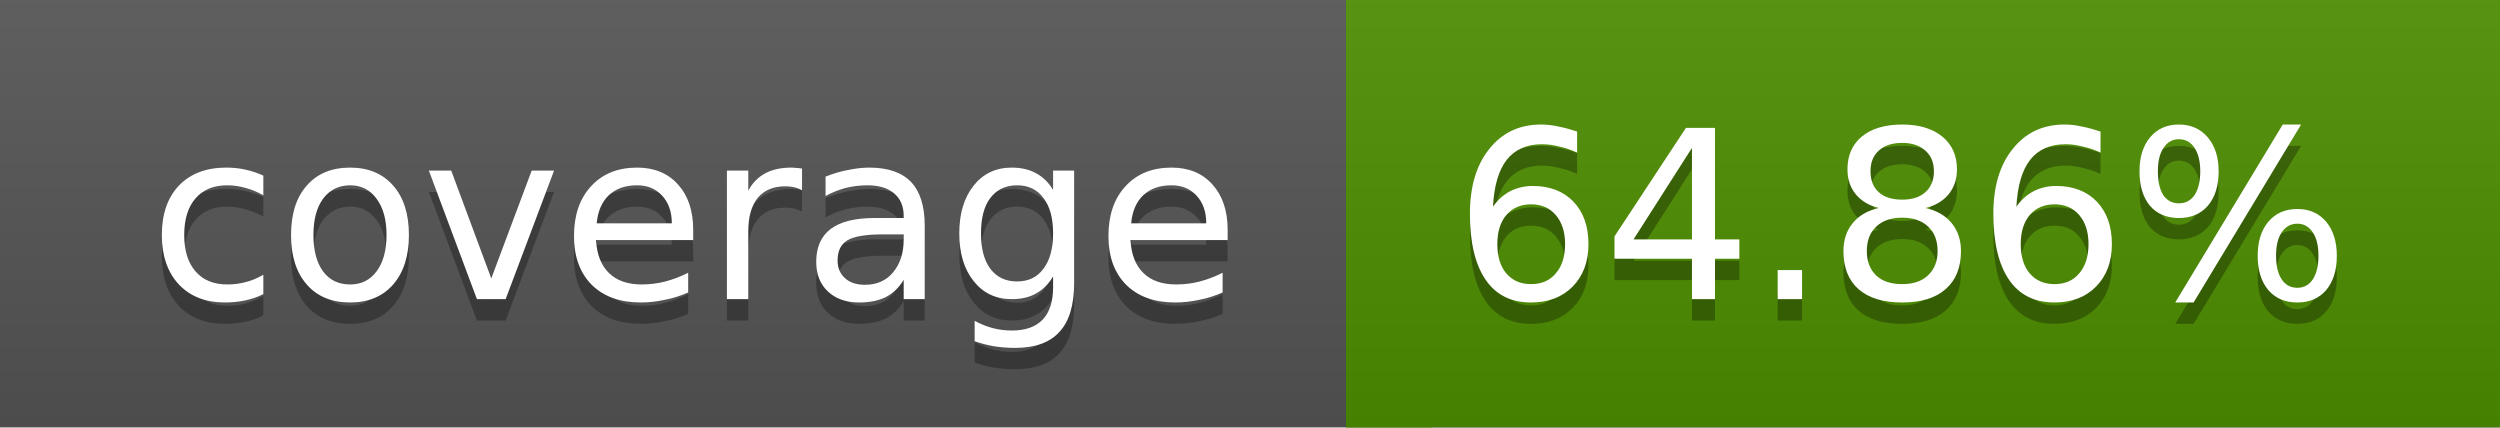
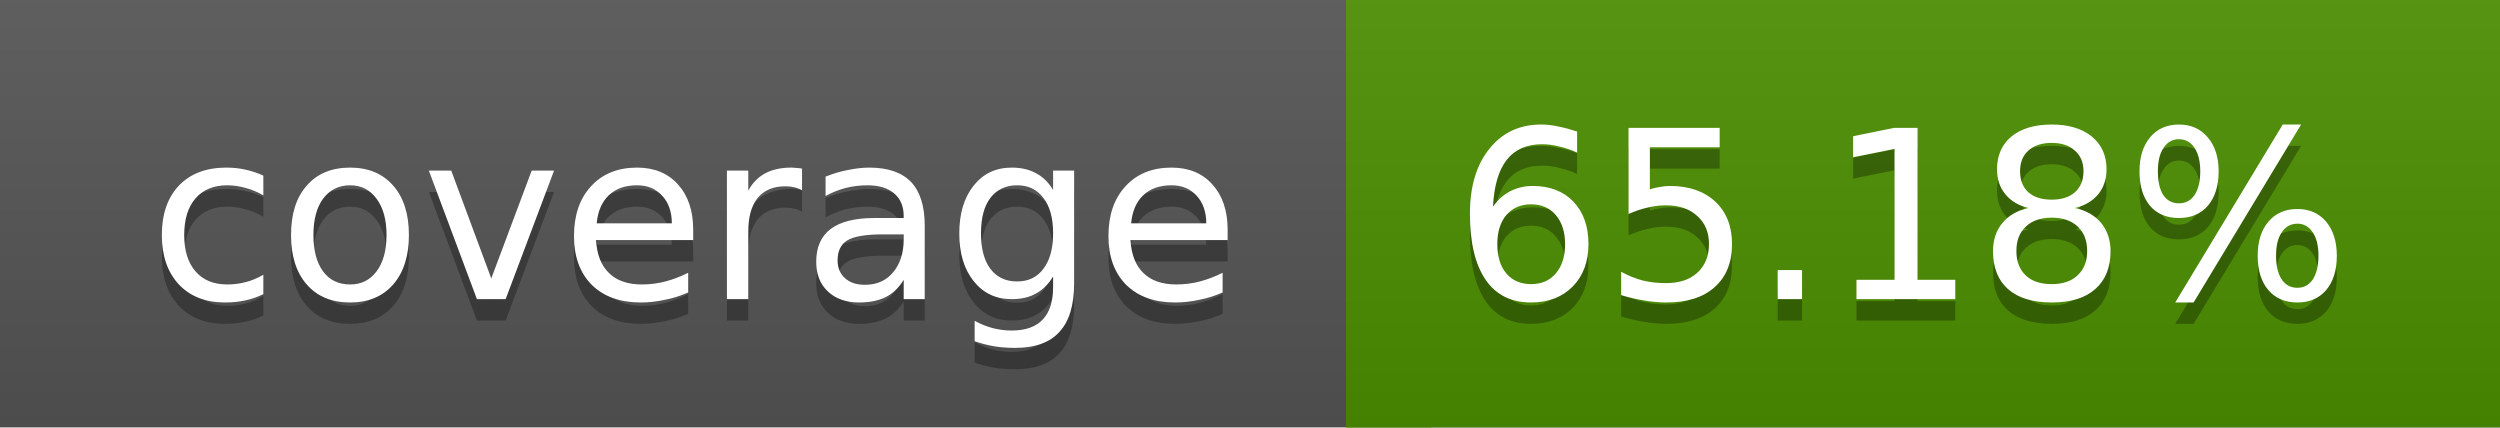
<svg xmlns="http://www.w3.org/2000/svg" width="117" height="20">
  <linearGradient id="a" x2="0" y2="100%">
    <stop offset="0" stop-color="#bbb" stop-opacity=".1" />
    <stop offset="1" stop-opacity=".1" />
  </linearGradient>
  <rect rx="0" width="117" height="20" fill="#555" />
-   <rect rx="0" x="63" width="54" height="20" fill="#4e8f00" />
-   <path fill="#4e8f00" d="M63 0h4v20h-4z" />
+   <rect rx="0" x="63" width="54" height="20" fill="#4d9000" />
+   <path fill="#4d9000" d="M63 0h4v20h-4z" />
  <rect rx="0" width="117" height="20" fill="url(#a)" />
  <g fill="#fff" text-anchor="middle" font-family="DejaVu Sans,Verdana,Geneva,sans-serif" font-size="11">
    <text x="32.5" y="15" fill="#010101" fill-opacity=".3">coverage</text>
    <text x="32.5" y="14">coverage</text>
-     <text x="89" y="15" fill="#010101" fill-opacity=".3">64.86%</text>
-     <text x="89" y="14">64.86%</text>
+     <text x="89" y="15" fill="#010101" fill-opacity=".3">65.18%</text>
+     <text x="89" y="14">65.18%</text>
  </g>
</svg>
